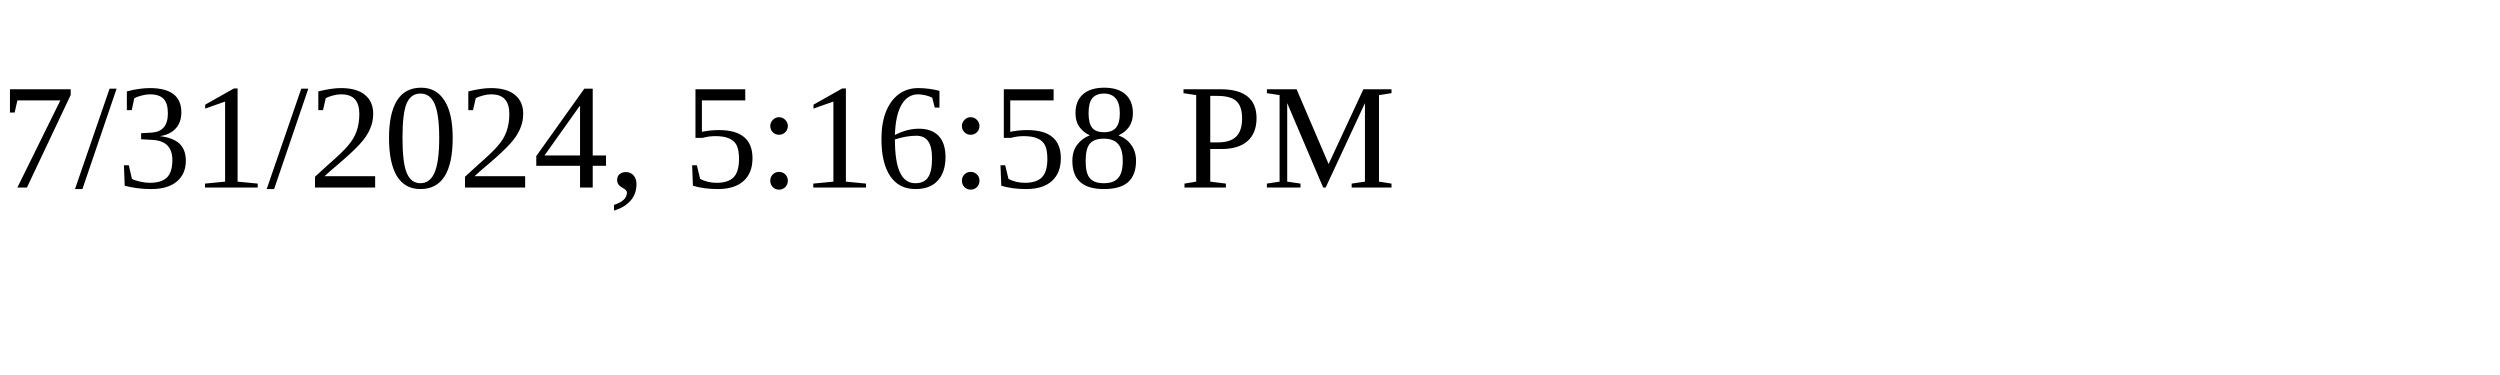
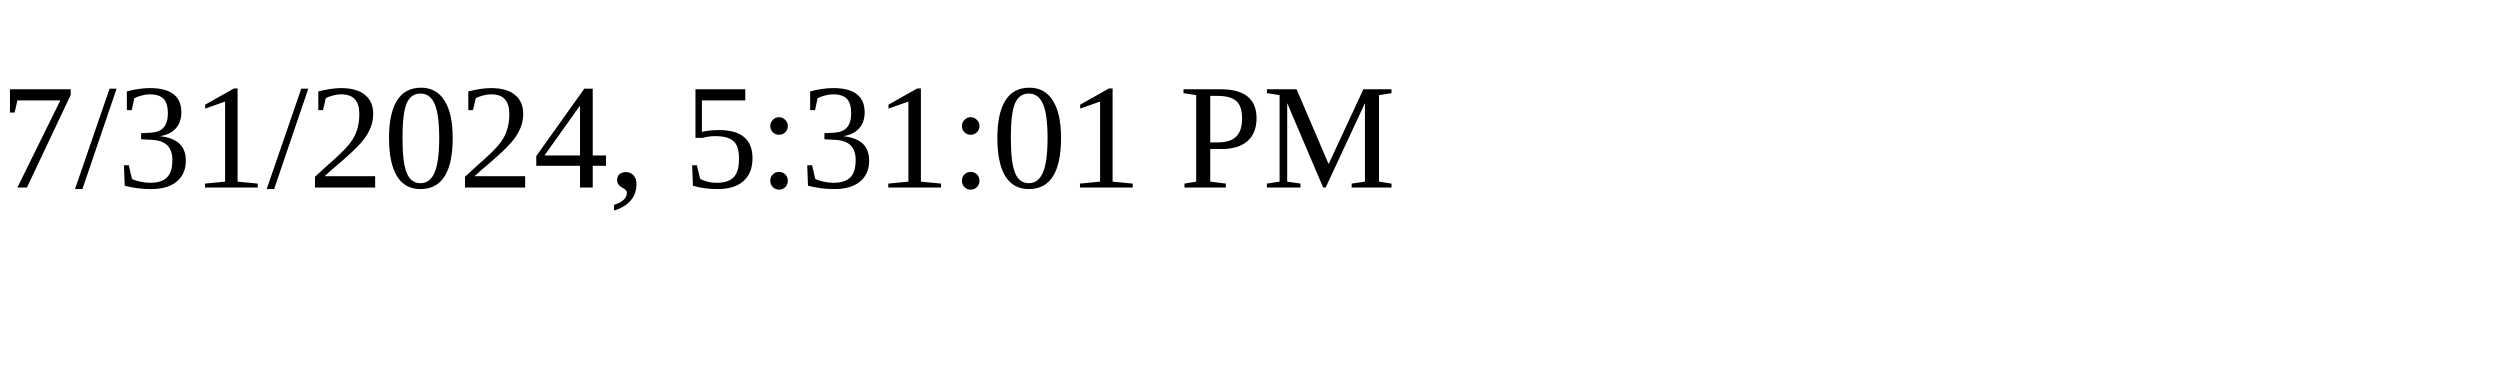
<svg xmlns="http://www.w3.org/2000/svg" height="30" width="200">
-   <text x="0" y="15">7/31/2024, 5:16:58 PM</text>
+   <text x="0" y="15">7/31/2024, 5:31:01 PM</text>
</svg>
